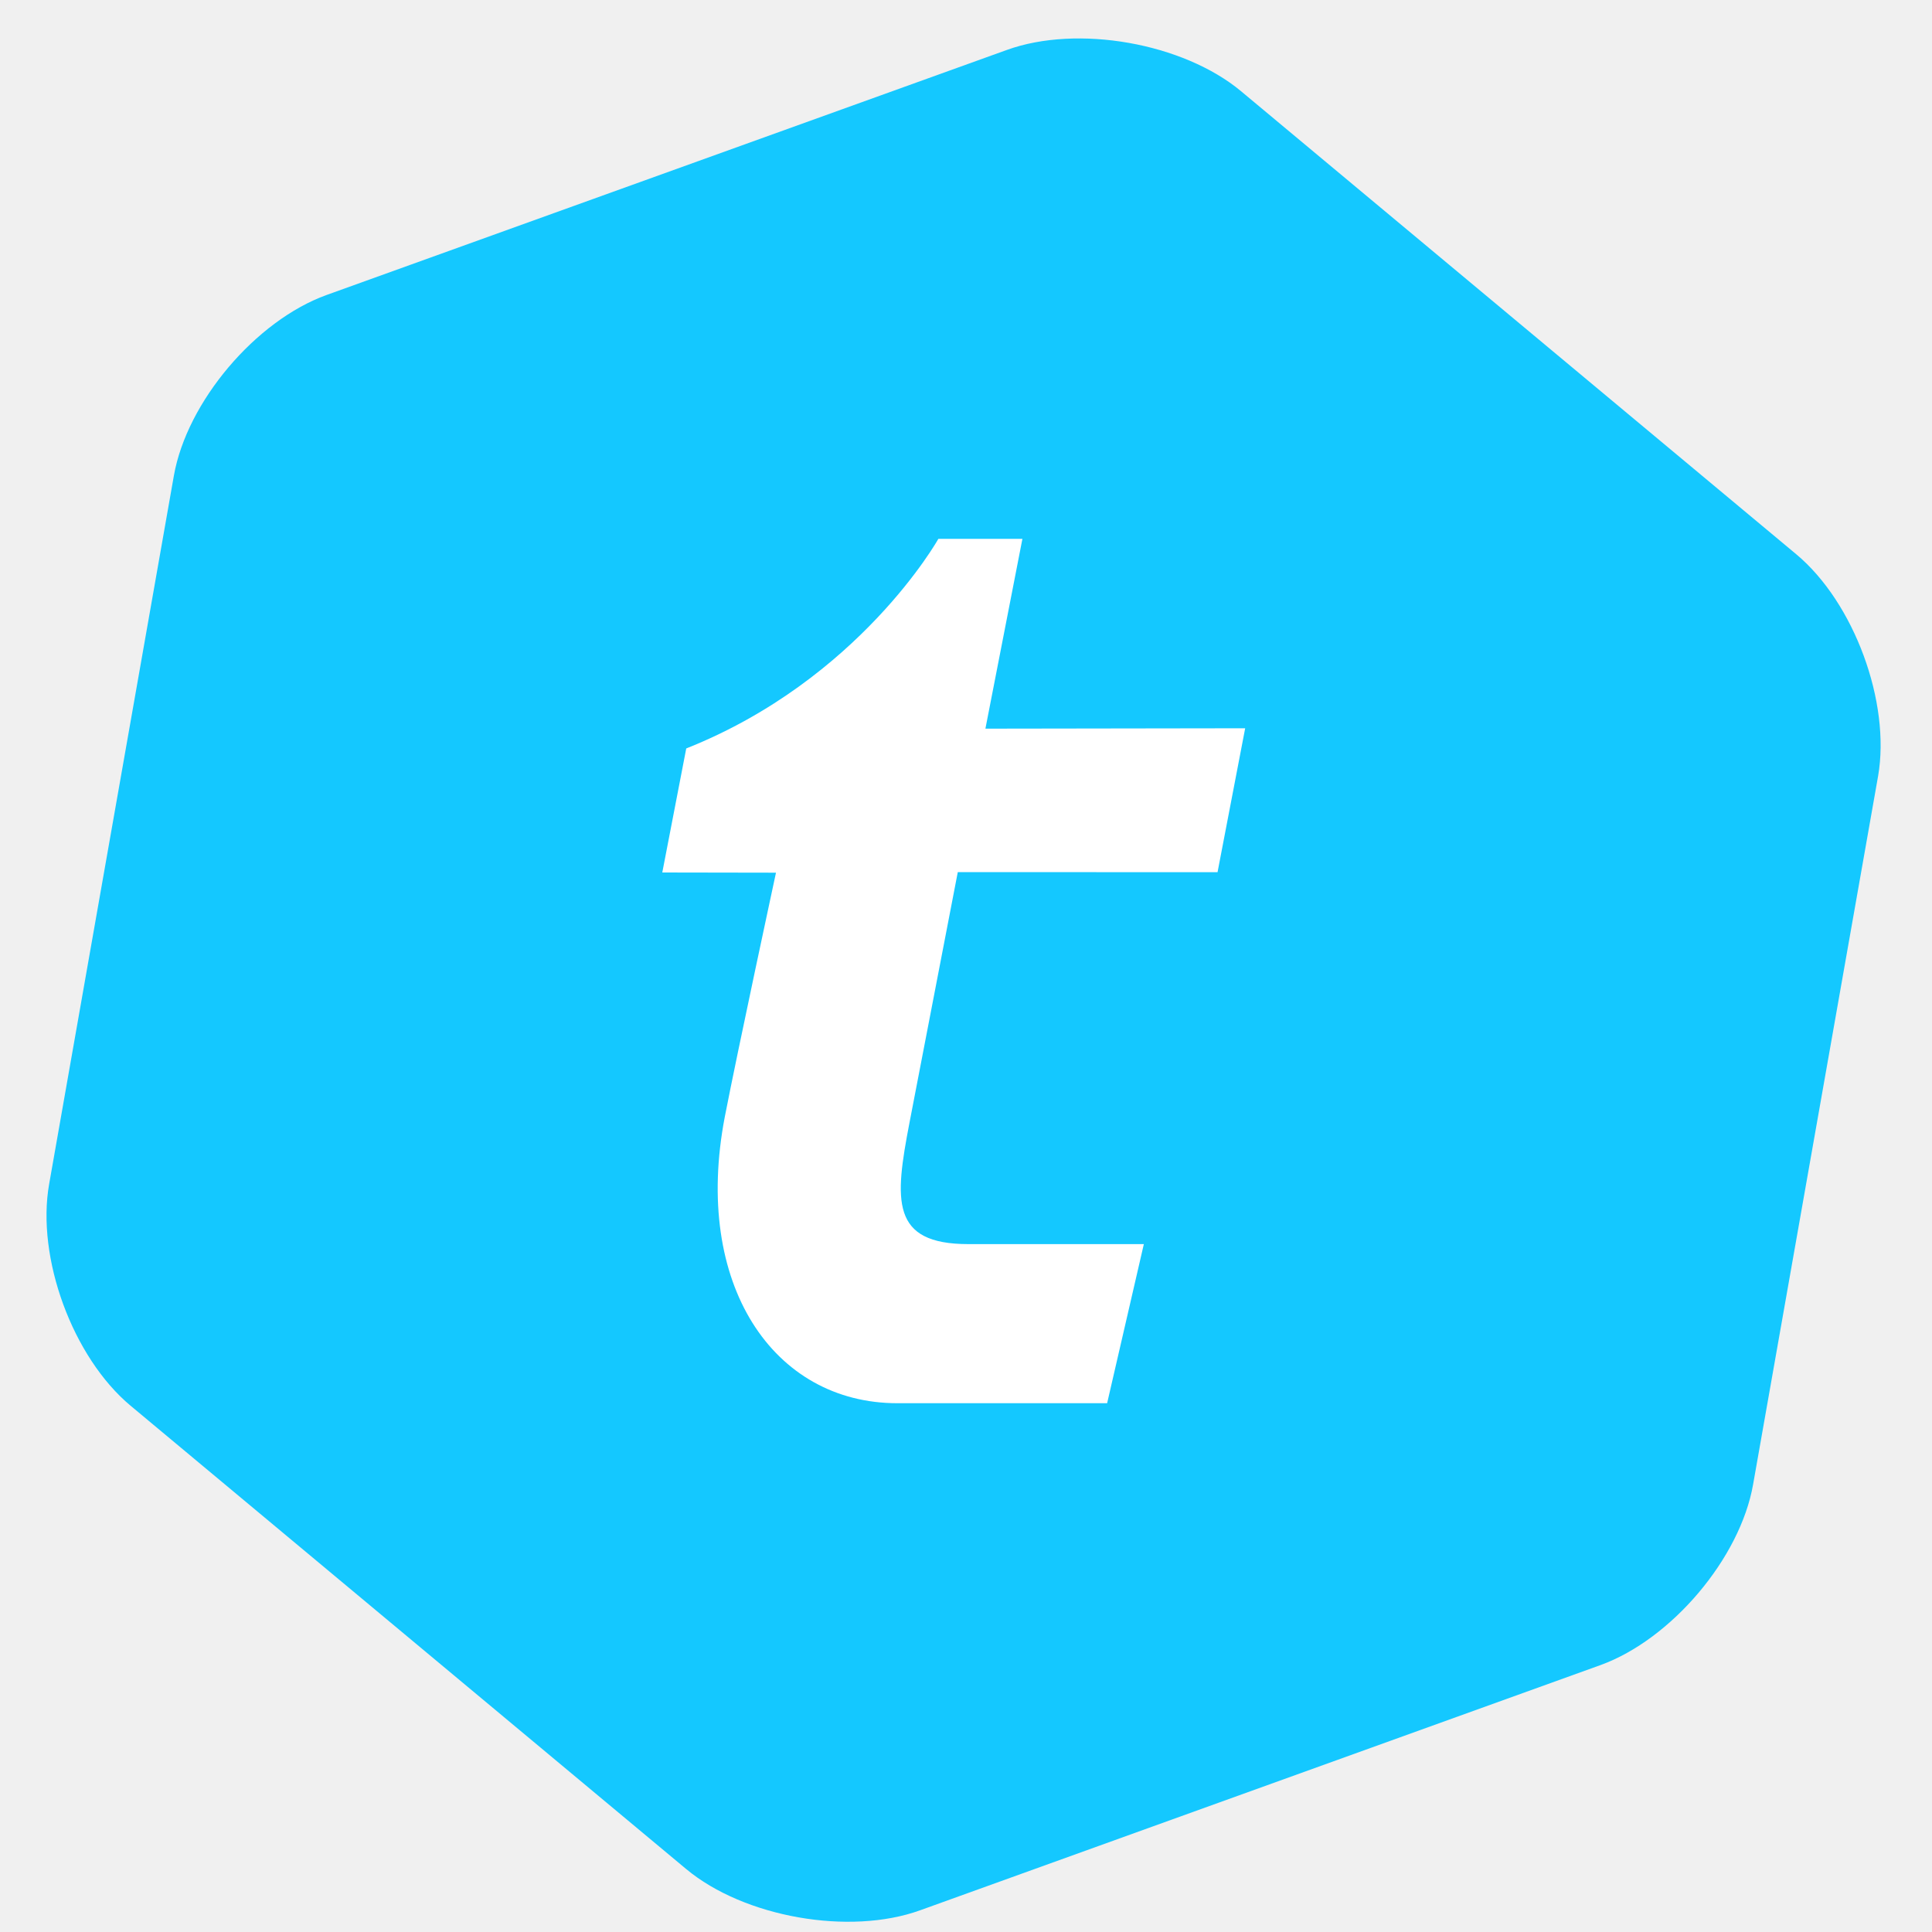
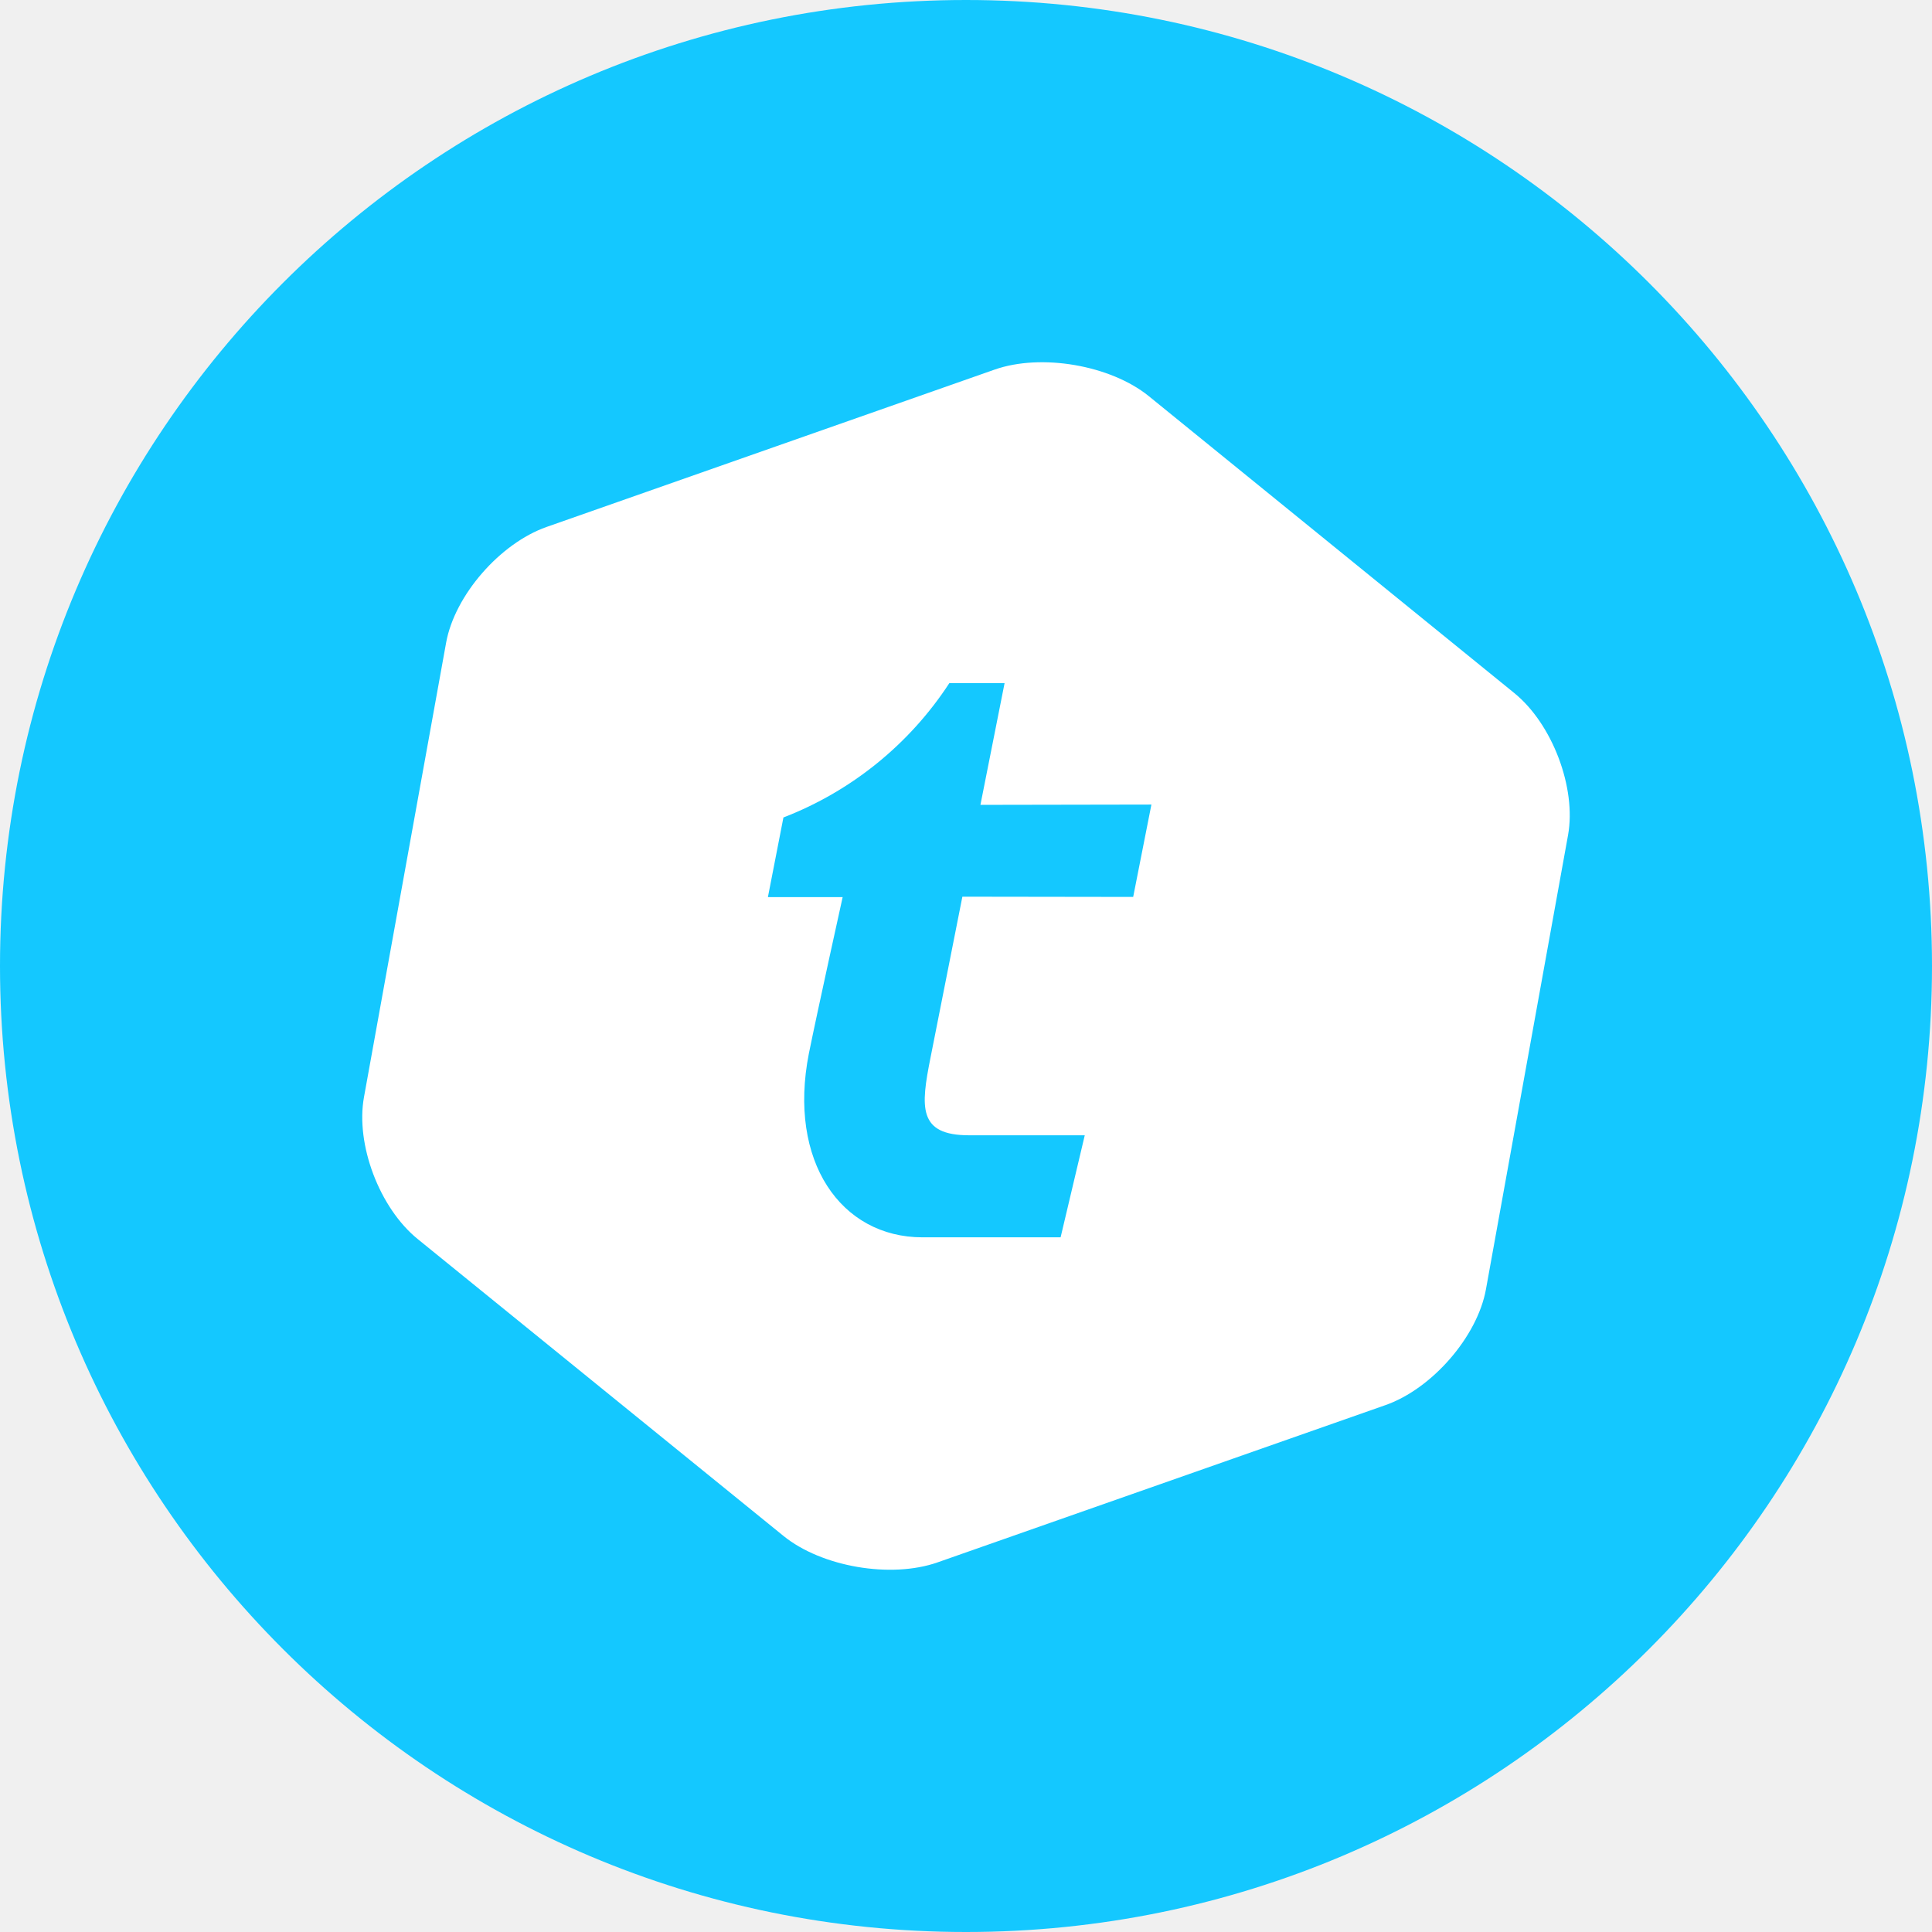
- <svg xmlns="http://www.w3.org/2000/svg" fill="none" viewBox="0 0 20 20">
-   <g clip-path="url(#telcoin_svg__a)">
-     <path fill="#fff" d="M9.586 16.13a6.085 6.085 0 1 0 0-12.17 6.085 6.085 0 0 0 0 12.17" />
-     <path fill="#14c8ff" d="M18.594 5.737c.6.5.98 1.534.848 2.297l-1.294 7.333c-.134.764-.846 1.604-1.58 1.87l-7.042 2.538c-.733.265-1.824.072-2.423-.427l-5.75-4.795c-.6-.5-.98-1.533-.844-2.297L1.8 4.924c.135-.765.847-1.605 1.58-1.87L10.423.517c.733-.265 1.825-.072 2.424.427zm-5.99 3.292.286-1.49-2.689.004.383-1.965h-.87s-.815 1.456-2.61 2.17l-.248 1.284 1.177.002s-.398 1.847-.53 2.528c-.333 1.734.502 2.964 1.786 2.964h2.172l.38-1.647h-1.816c-.807 0-.765-.452-.61-1.257l.5-2.594z" />
+ <svg xmlns="http://www.w3.org/2000/svg" viewBox="0 0 32 32">
+   <g fill-rule="evenodd">
+     <circle cx="16" cy="16" r="16" fill="#14c8ff" />
+     <path fill="#fff" fill-rule="nonzero" d="M25.08 11.478c.633.513 1.032 1.574.892 2.353l-1.36 7.524c-.142.784-.892 1.647-1.664 1.918l-7.419 2.605c-.772.271-1.92.075-2.552-.438l-6.058-4.917c-.633-.513-1.033-1.569-.89-2.353l1.36-7.524C7.53 9.862 8.28 9 9.053 8.728l7.42-2.606c.773-.272 1.92-.074 2.553.438zm-6.311 3.378.302-1.53-2.832.005.4-2.016h-.915a5.76 5.76 0 0 1-2.748 2.225l-.257 1.319h1.238s-.419 1.894-.56 2.593c-.35 1.78.53 3.042 1.882 3.042h2.288l.4-1.69h-1.914c-.85 0-.805-.465-.64-1.29l.527-2.662z" />
  </g>
-   <defs>
-     <clipPath id="telcoin_svg__a">
-       <path fill="#fff" d="M0 0h20v20H0z" />
-     </clipPath>
-   </defs>
</svg>
